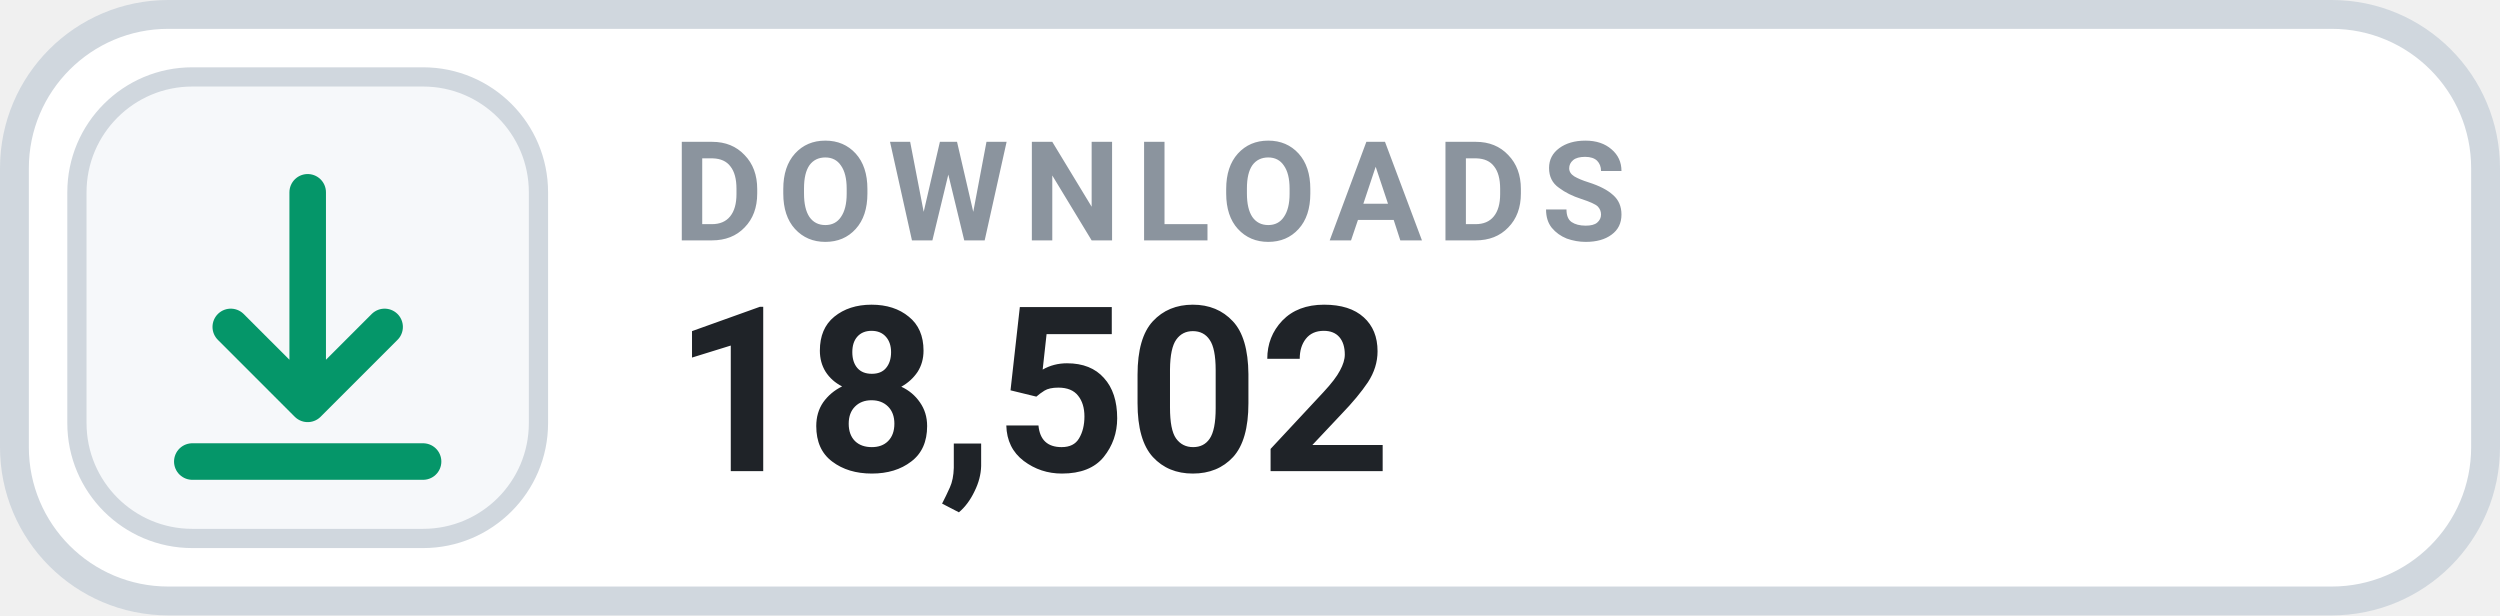
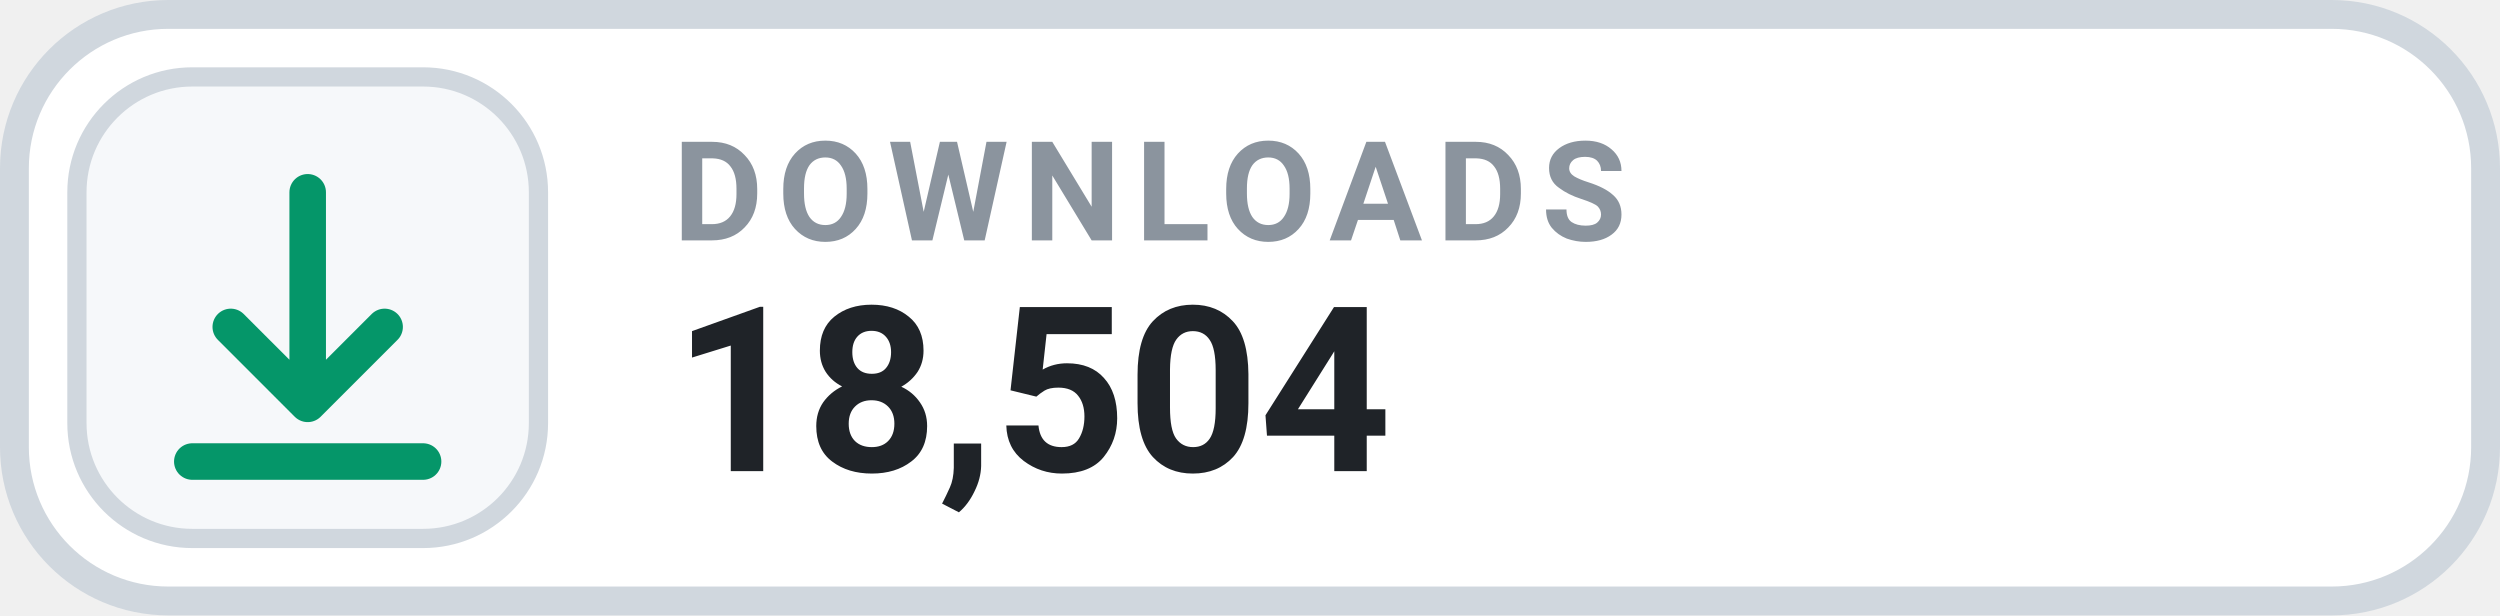
- <svg xmlns="http://www.w3.org/2000/svg" width="130" height="32" viewBox="0 0 130 32" role="img" aria-label="DOWNLOADS 18,502">
+ <svg xmlns="http://www.w3.org/2000/svg" width="130" height="32" viewBox="0 0 130 32" role="img" aria-label="DOWNLOADS 18,504">
  <rect x=".75" y=".75" width="128.5" height="30.5" rx="8" fill="#FFFFFF" stroke="#D0D7DE" stroke-width="1.5" />
  <rect x="4" y="4" width="24" height="24" rx="6" fill="#F6F8FA" stroke="#D0D7DE" stroke-width="1" />
  <g transform="translate(16 16)" style="color:#059669;">
    <path d="M0 -6 v11 m0 0 l4 -4 m-4 4 l-4 -4 M-6 8 h12" fill="none" stroke="currentColor" stroke-width="1.9" stroke-linecap="round" stroke-linejoin="round" />
  </g>
  <text x="35" y="12.5" fill="#8B949E" font-family="-apple-system,BlinkMacSystemFont,'Segoe UI',Roboto,Helvetica,Arial,sans-serif" font-size="7.2" font-weight="700" letter-spacing=".75">DOWNLOADS</text>
-   <text x="35" y="24.5" fill="#1F2328" font-family="-apple-system,BlinkMacSystemFont,'Segoe UI',Roboto,Helvetica,Arial,sans-serif" font-size="12" font-weight="700">18,502</text>
+   <text x="35" y="24.5" fill="#1F2328" font-family="-apple-system,BlinkMacSystemFont,'Segoe UI',Roboto,Helvetica,Arial,sans-serif" font-size="12" font-weight="700">18,504</text>
</svg>
